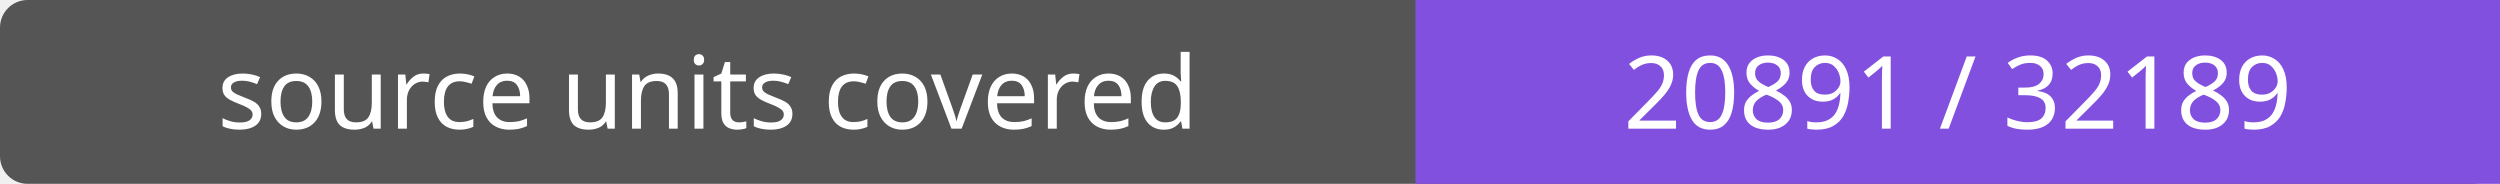
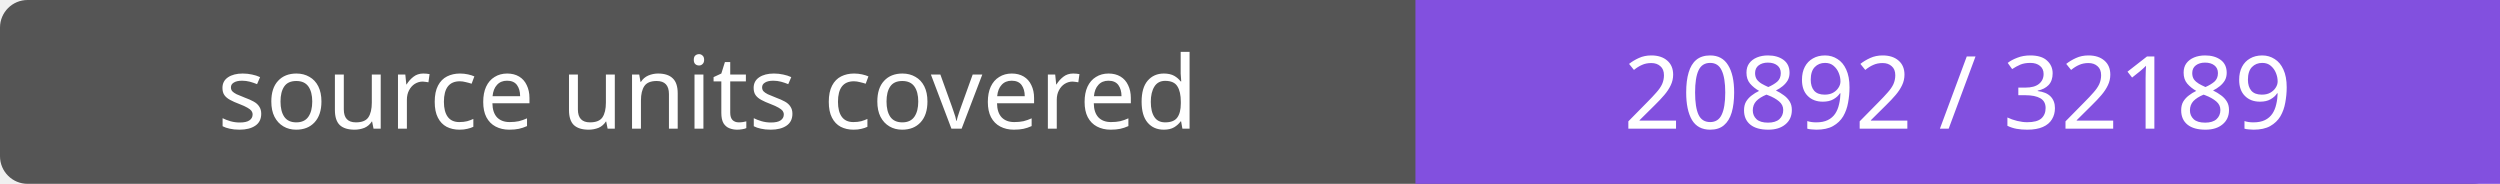
- <svg xmlns="http://www.w3.org/2000/svg" width="272" height="20" role="img" aria-label="source units covered: 20891 / 32189">
+ <svg xmlns="http://www.w3.org/2000/svg" width="272" height="20" role="img" aria-label="source units covered: 20892 / 32189">
  <rect width="272" height="20" rx="3" fill="#555" />
  <path fill="#8250df" d="M154 0h118v20H154z" />
  <g fill="#fff" text-anchor="middle" font-family="Verdana,sans-serif" font-size="11">
    <text x="77.0" y="14">source units covered</text>
-     <text x="213.0" y="14">20891 / 32189</text>
+     <text x="213.0" y="14">20892 / 32189</text>
  </g>
</svg>
